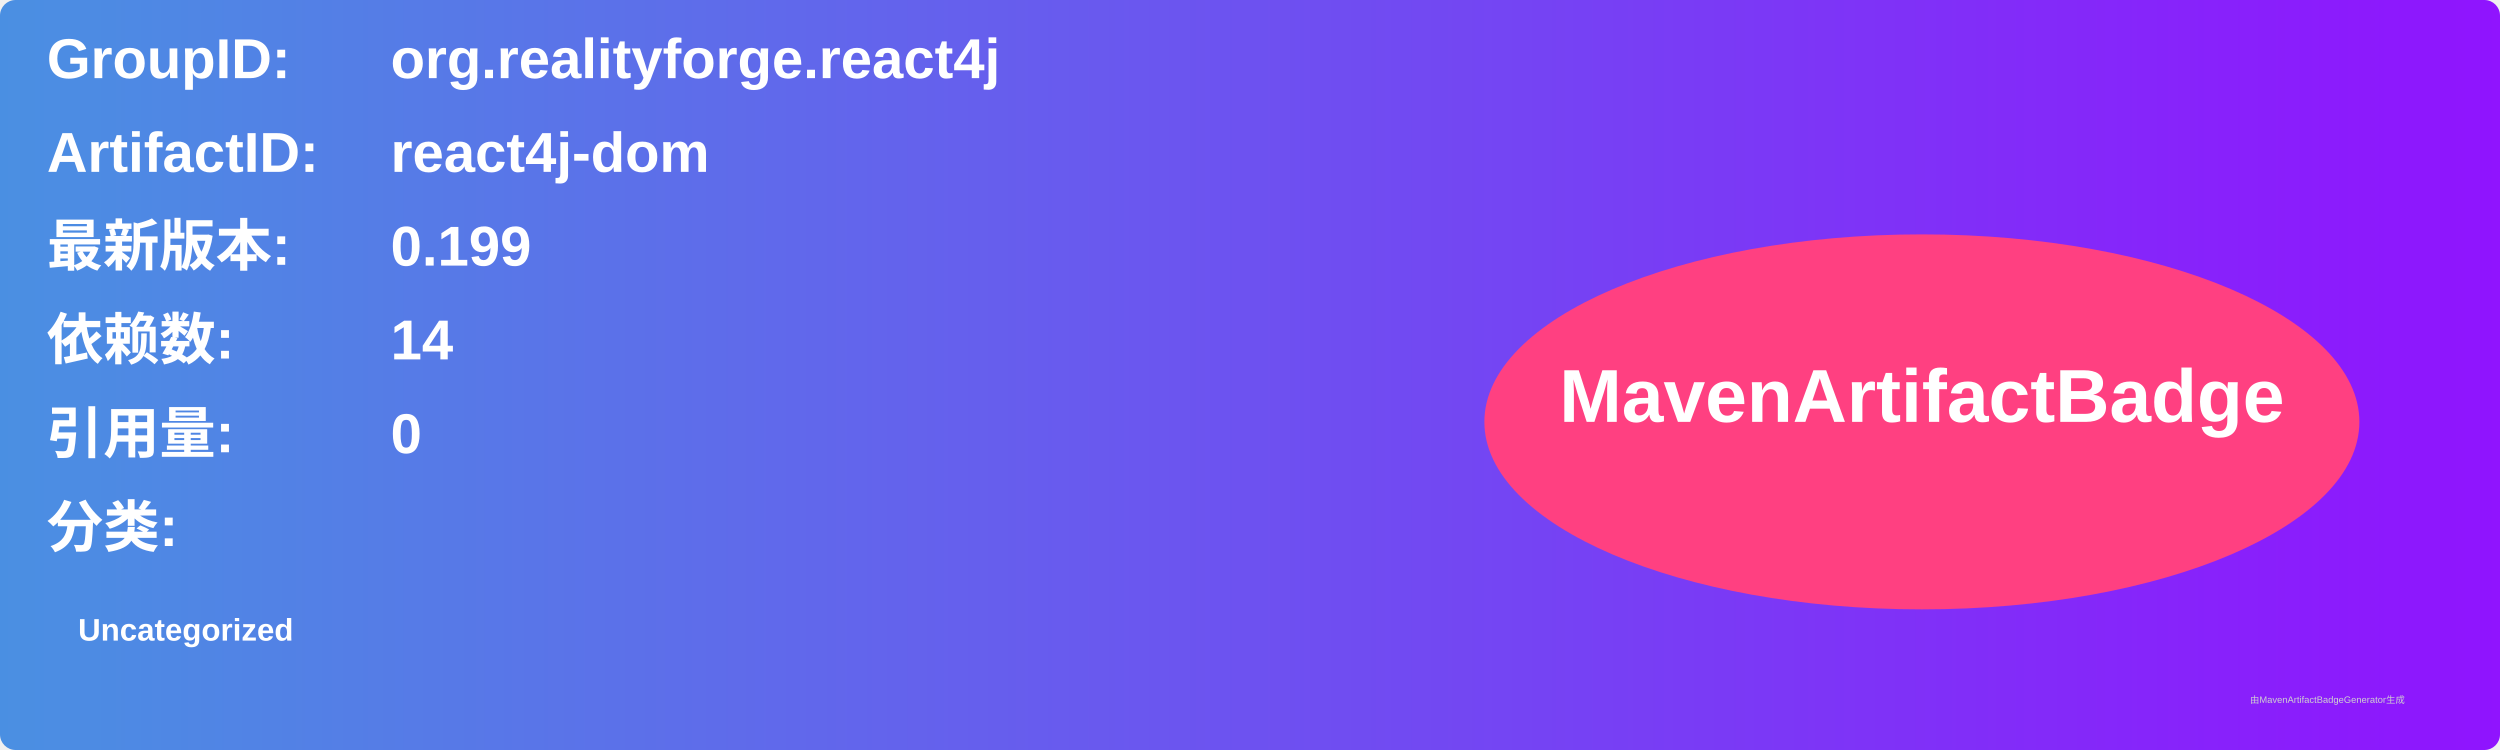
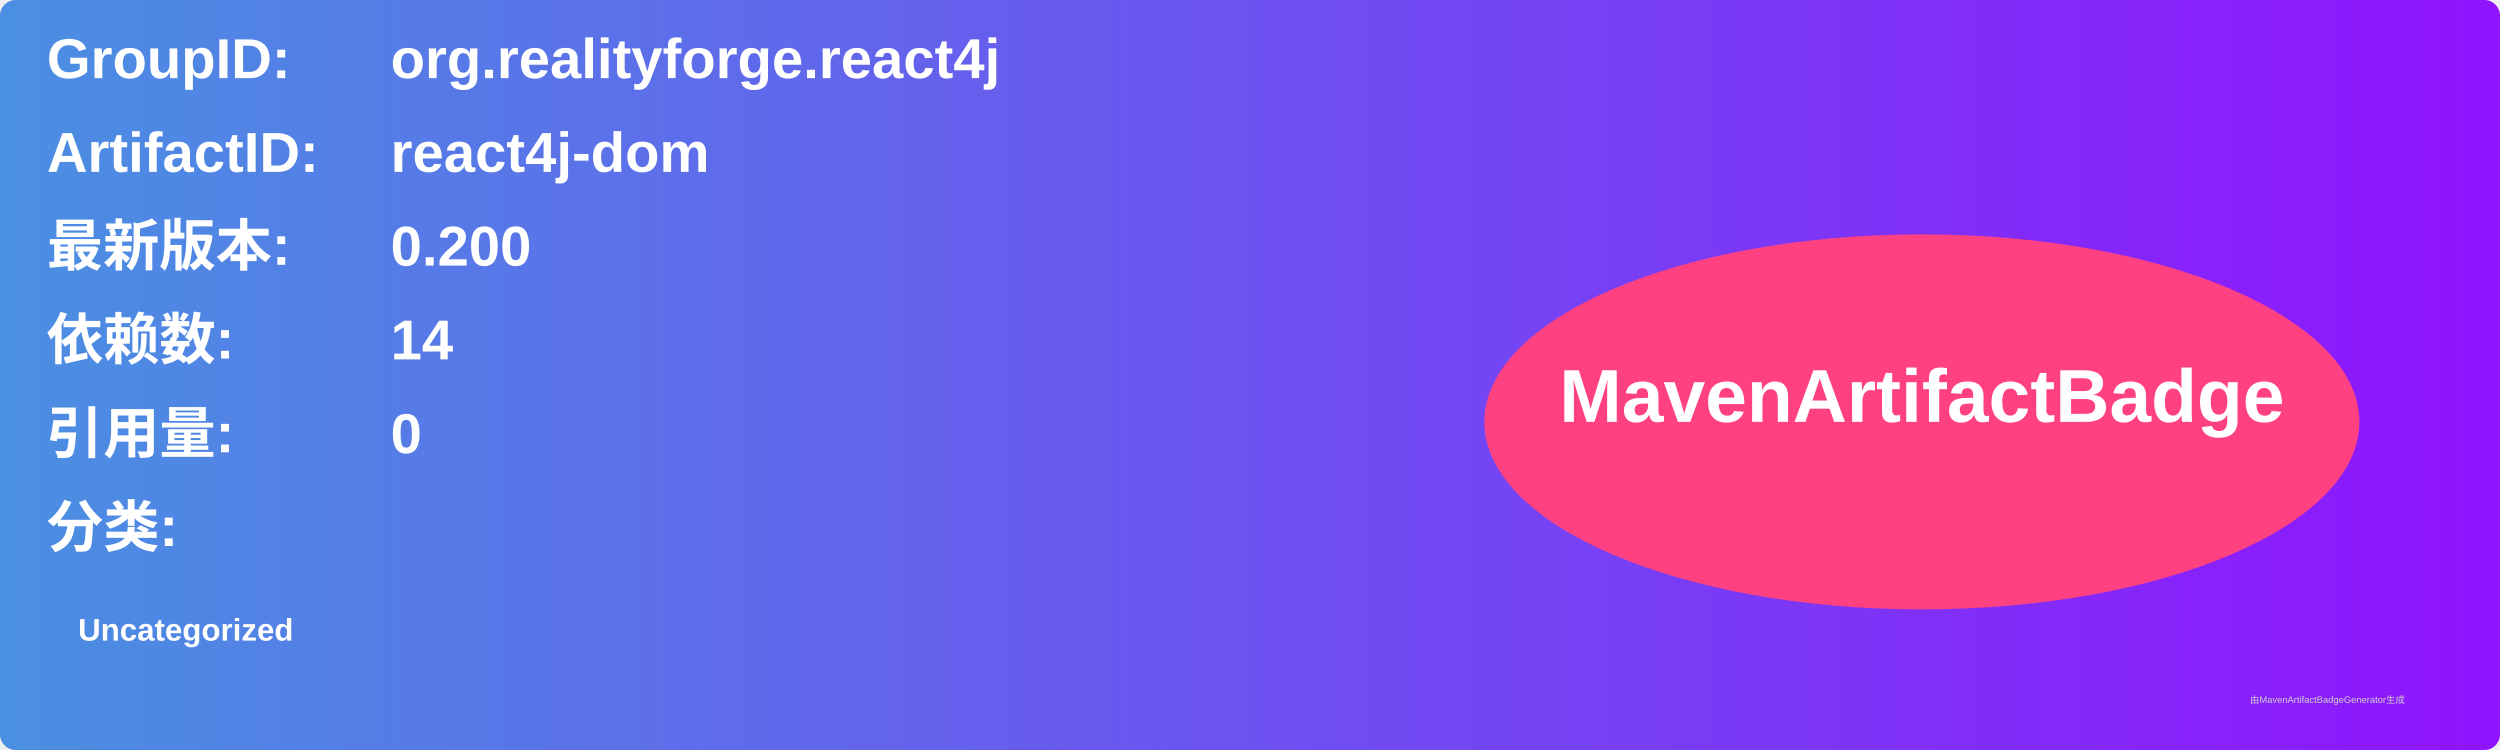
<svg xmlns="http://www.w3.org/2000/svg" width="800" height="240" viewBox="0 0 800 240">
  <linearGradient id="grad" x1="0%" y1="0%" x2="100%" y2="0%">
    <stop offset="0%" stop-color="#4a90e2" />
    <stop offset="100%" stop-color="#9013fe" />
  </linearGradient>
  <rect width="100%" height="100%" rx="5" ry="5" fill="url(#grad)" />
  <g transform="translate(15, 15)">
    <text x="0" y="10" font-family="Arial" font-size="18" fill="white" font-weight="bold" width="260">GroupID:</text>
    <text x="110" y="10" font-family="Arial" font-size="18" fill="white" font-weight="bold" width="460">org.realityforge.react4j</text>
    <text x="0" y="40" font-family="Arial" font-size="18" fill="white" font-weight="bold" width="260">ArtifactID:</text>
    <text x="110" y="40" font-family="Arial" font-size="18" fill="white" font-weight="bold" width="460">react4j-dom</text>
    <text x="0" y="70" font-family="Arial" font-size="18" fill="white" font-weight="bold">最新版本:</text>
    <text x="110" y="70" font-family="Arial" font-size="18" fill="white" font-weight="bold">
-       <tspan font-weight="bold">0.199</tspan>
+       <tspan font-weight="bold">0.200</tspan>
    </text>
    <text x="0" y="100" font-family="Arial" font-size="18" fill="white" font-weight="bold">依赖数: </text>
    <text x="110" y="100" font-family="Arial" font-size="18" fill="white">
      <tspan font-weight="bold">14</tspan>
    </text>
    <text x="0" y="130" font-family="Arial" font-size="18" fill="white" font-weight="bold">引用量: </text>
    <text x="110" y="130" font-family="Arial" font-size="18" fill="white">
      <tspan font-weight="bold">0</tspan>
    </text>
    <text x="0" y="160" font-family="Arial" font-size="18" fill="white" font-weight="bold">分类:</text>
    <text x="10" y="190" font-family="Arial" font-size="10" fill="white">
      <tspan font-weight="bold">Uncategorized</tspan>
    </text>
    <ellipse cx="600" cy="120" rx="140" ry="60" fill="#ff4081" />
    <text x="600" y="120" text-anchor="middle" font-family="Arial" font-size="24" fill="white" font-weight="bold">MavenArtifactBadge</text>
  </g>
  <text x="720" y="225" font-family="Arial" font-size="3" fill="#d0d0d0">由MavenArtifactBadgeGenerator生成</text>
</svg>
